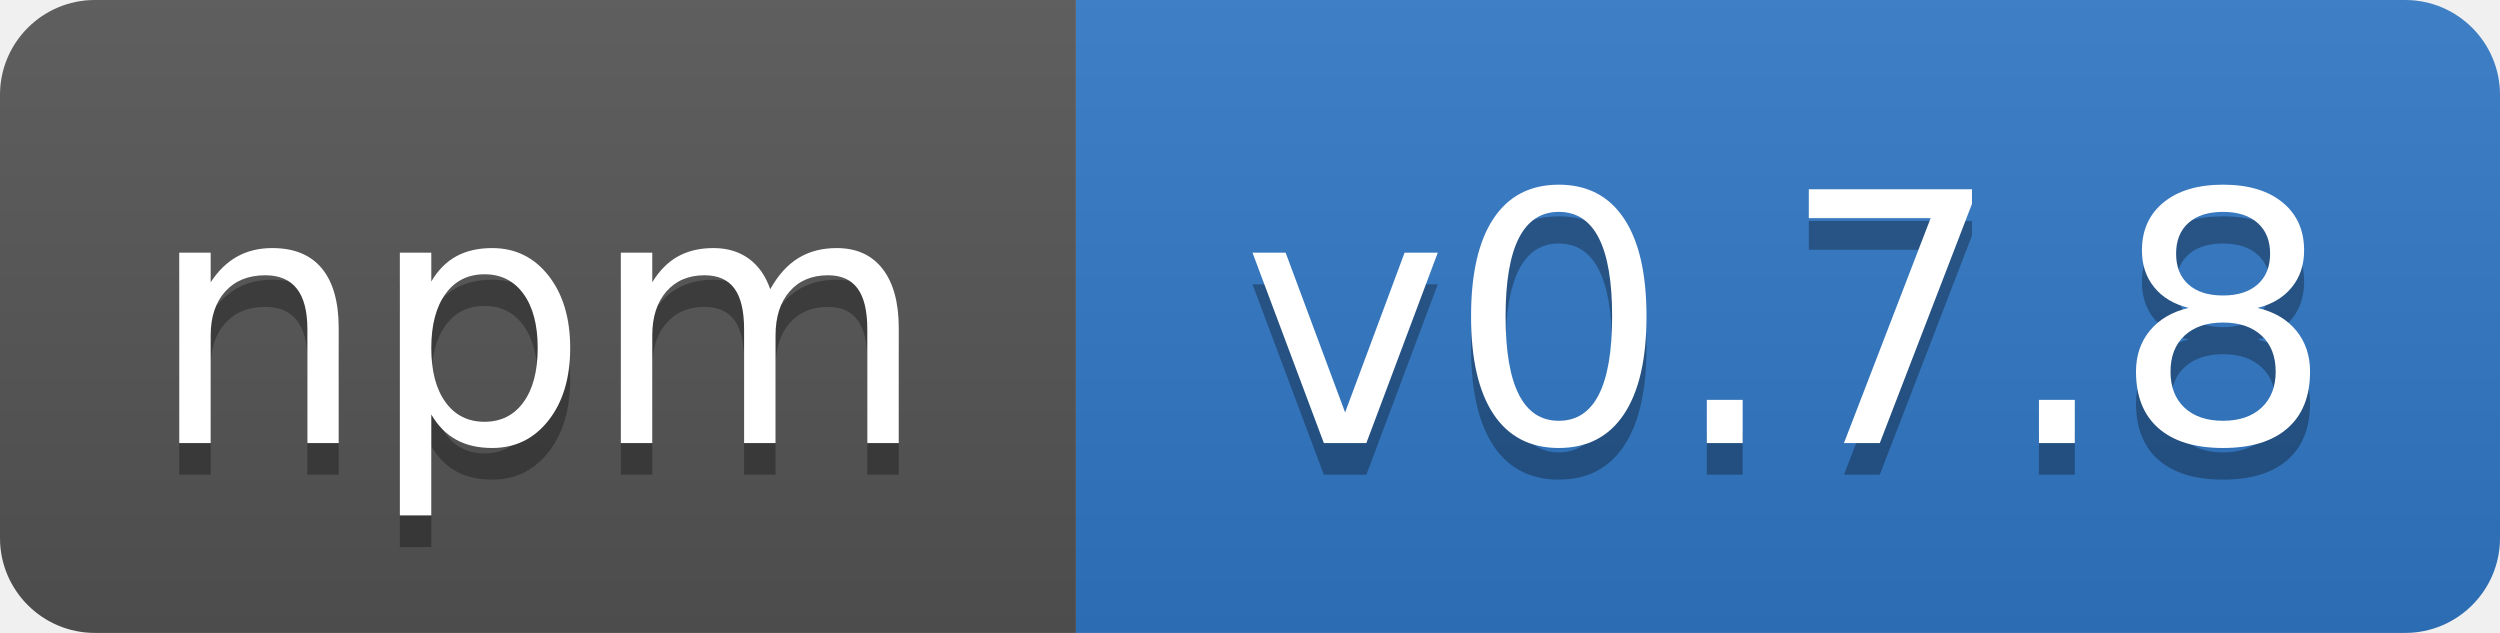
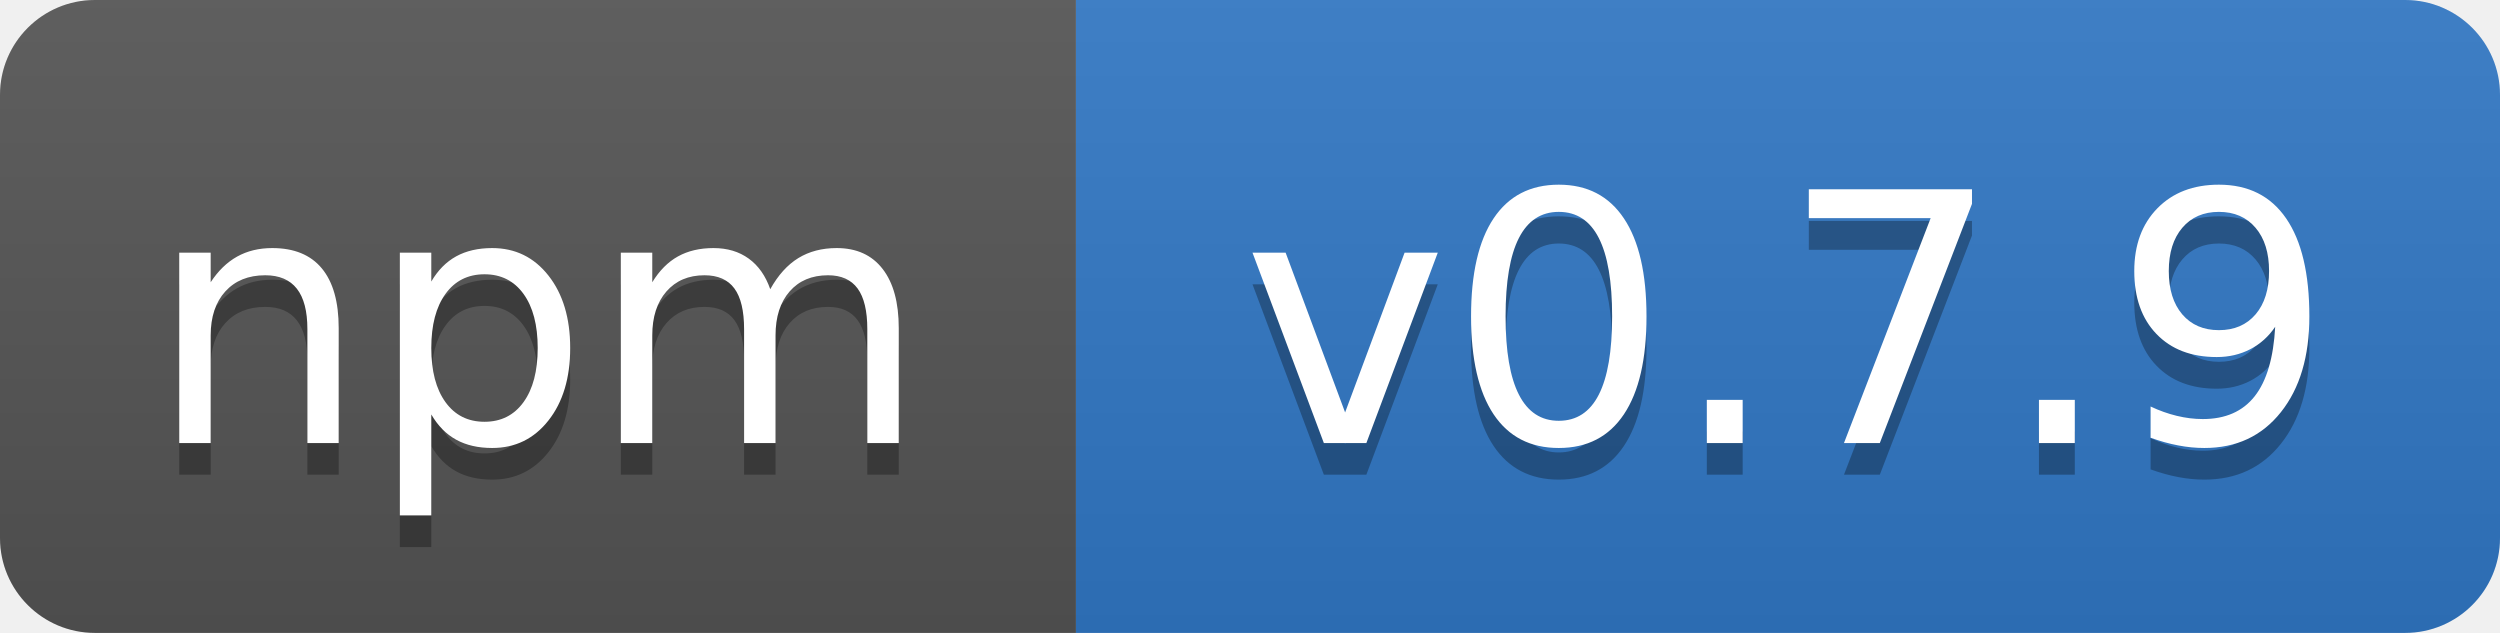
- <svg xmlns="http://www.w3.org/2000/svg" width="79" height="20" role="img" aria-label="npm: v0.7.8">
+ <svg xmlns="http://www.w3.org/2000/svg" width="79" height="20" role="img" aria-label="npm: v0.7.9">
  <linearGradient id="s" x2="0" y2="100%">
    <stop offset="0" stop-color="#bbb" stop-opacity=".1" />
    <stop offset="1" stop-opacity=".1" />
  </linearGradient>
  <clipPath id="r">
    <rect width="79" height="20" rx="3" fill="#fff" />
  </clipPath>
  <g clip-path="url(#r)">
    <rect width="34" height="20" fill="#555" />
    <rect x="34" width="45" height="20" fill="#3178c6" />
    <rect width="79" height="20" fill="url(#s)" />
  </g>
  <g fill="#fff" text-anchor="middle" font-family="Verdana,Geneva,DejaVu Sans,sans-serif" text-rendering="geometricPrecision" font-size="110">
    <text aria-hidden="true" x="170" y="150" fill="#010101" fill-opacity=".3" transform="scale(.1)" textLength="240">npm</text>
    <text x="170" y="140" transform="scale(.1)" fill="#fff" textLength="240">npm</text>
-     <text aria-hidden="true" x="565" y="150" fill="#010101" fill-opacity=".3" transform="scale(.1)" textLength="350">v0.7.8</text>
-     <text x="565" y="140" transform="scale(.1)" fill="#fff" textLength="350">v0.7.8</text>
+     <text aria-hidden="true" x="565" y="150" fill="#010101" fill-opacity=".3" transform="scale(.1)" textLength="350">v0.7.9</text>
+     <text x="565" y="140" transform="scale(.1)" fill="#fff" textLength="350">v0.7.9</text>
  </g>
</svg>
